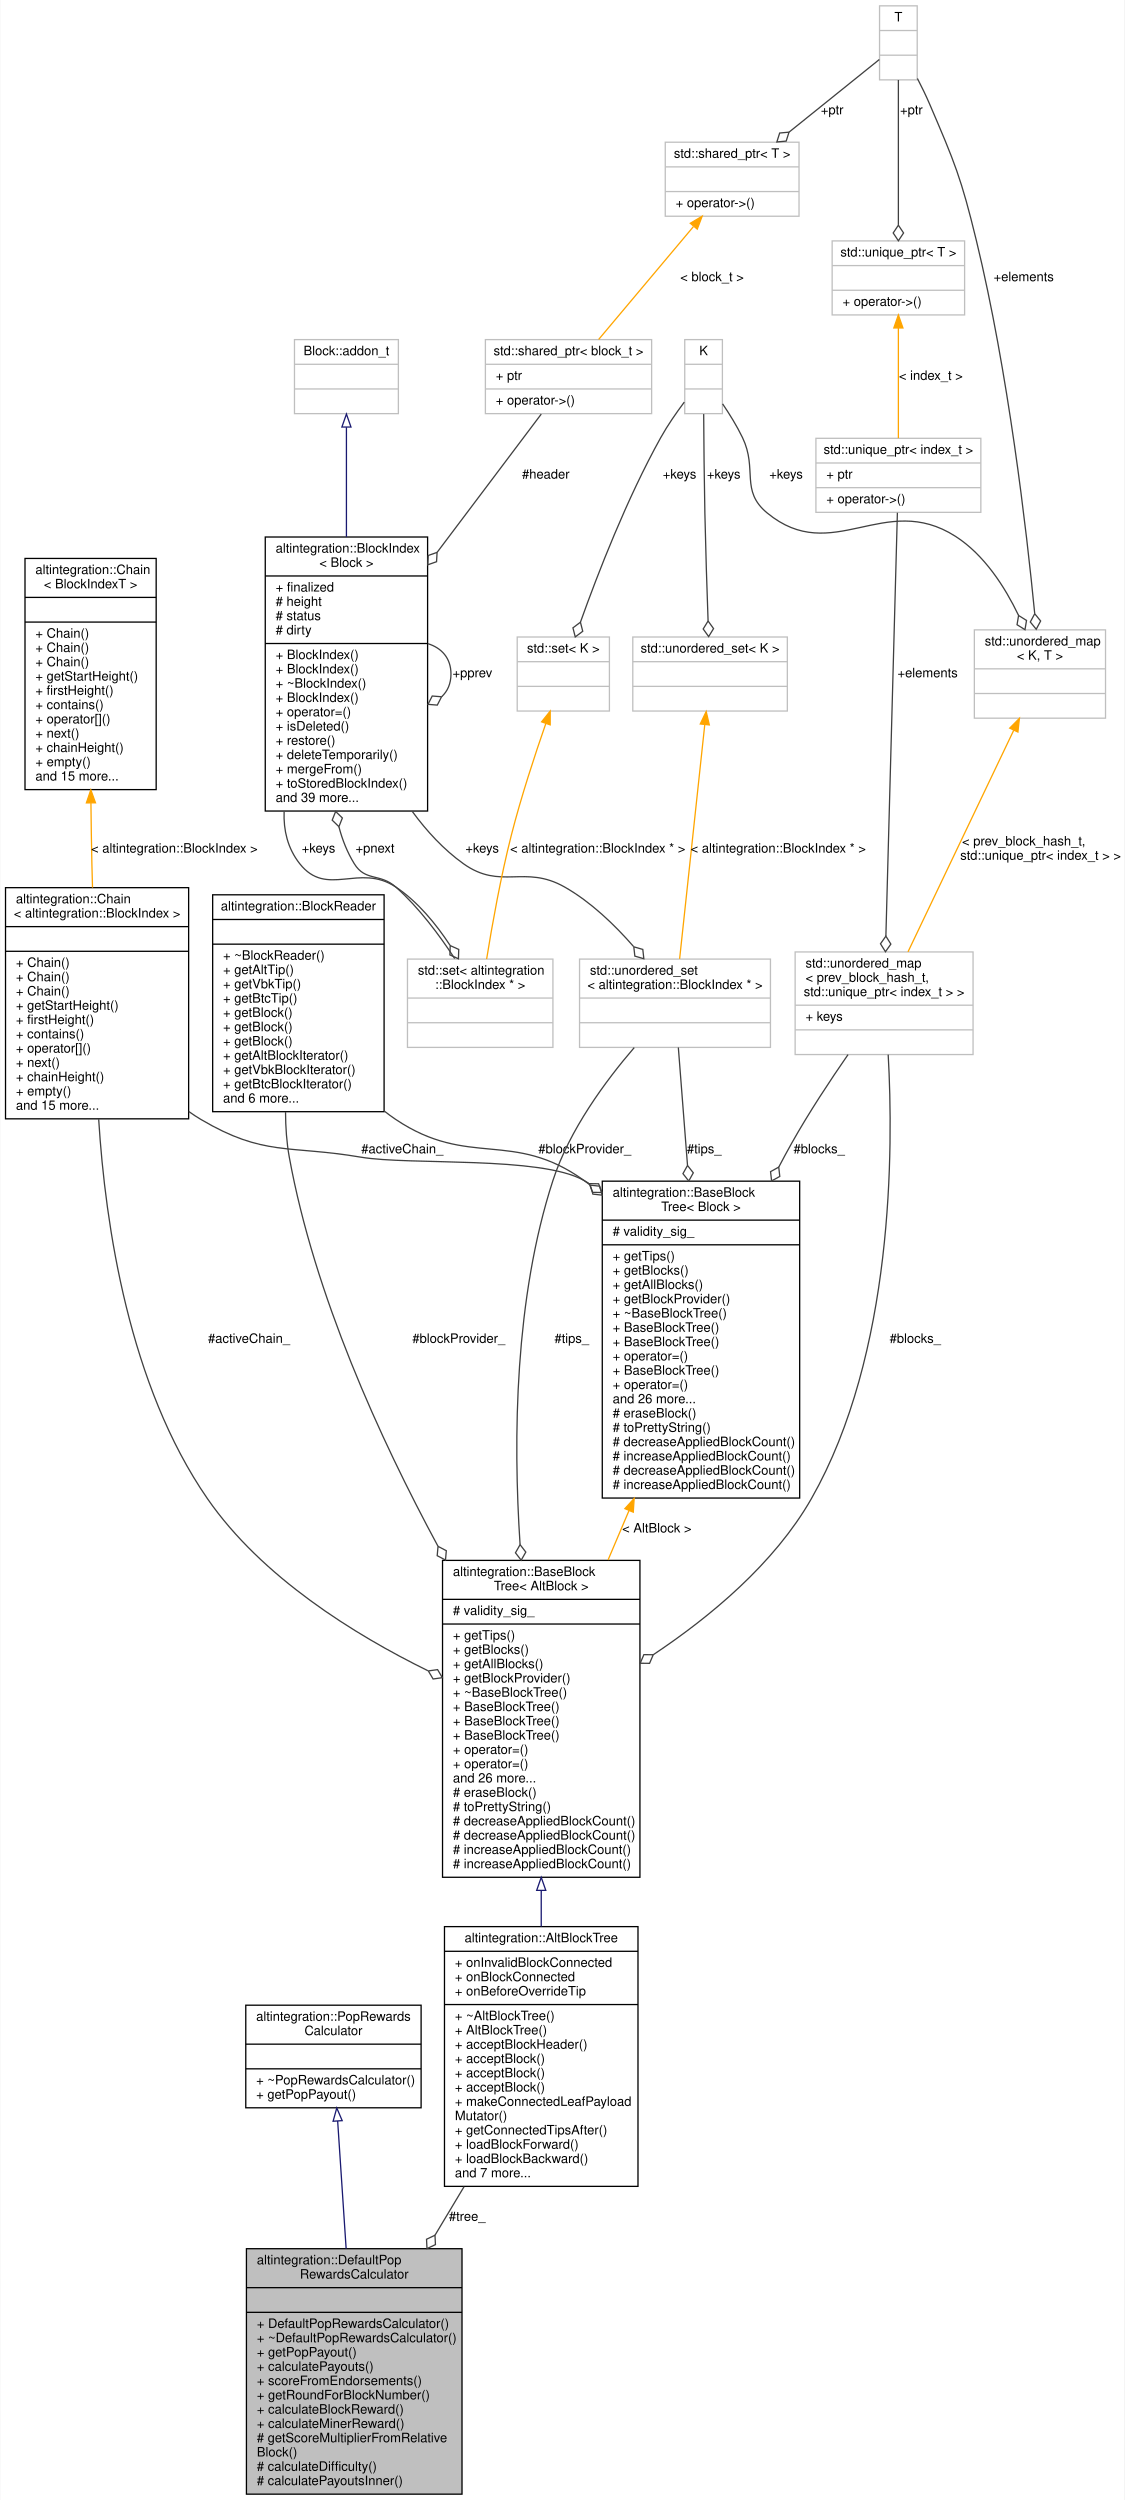
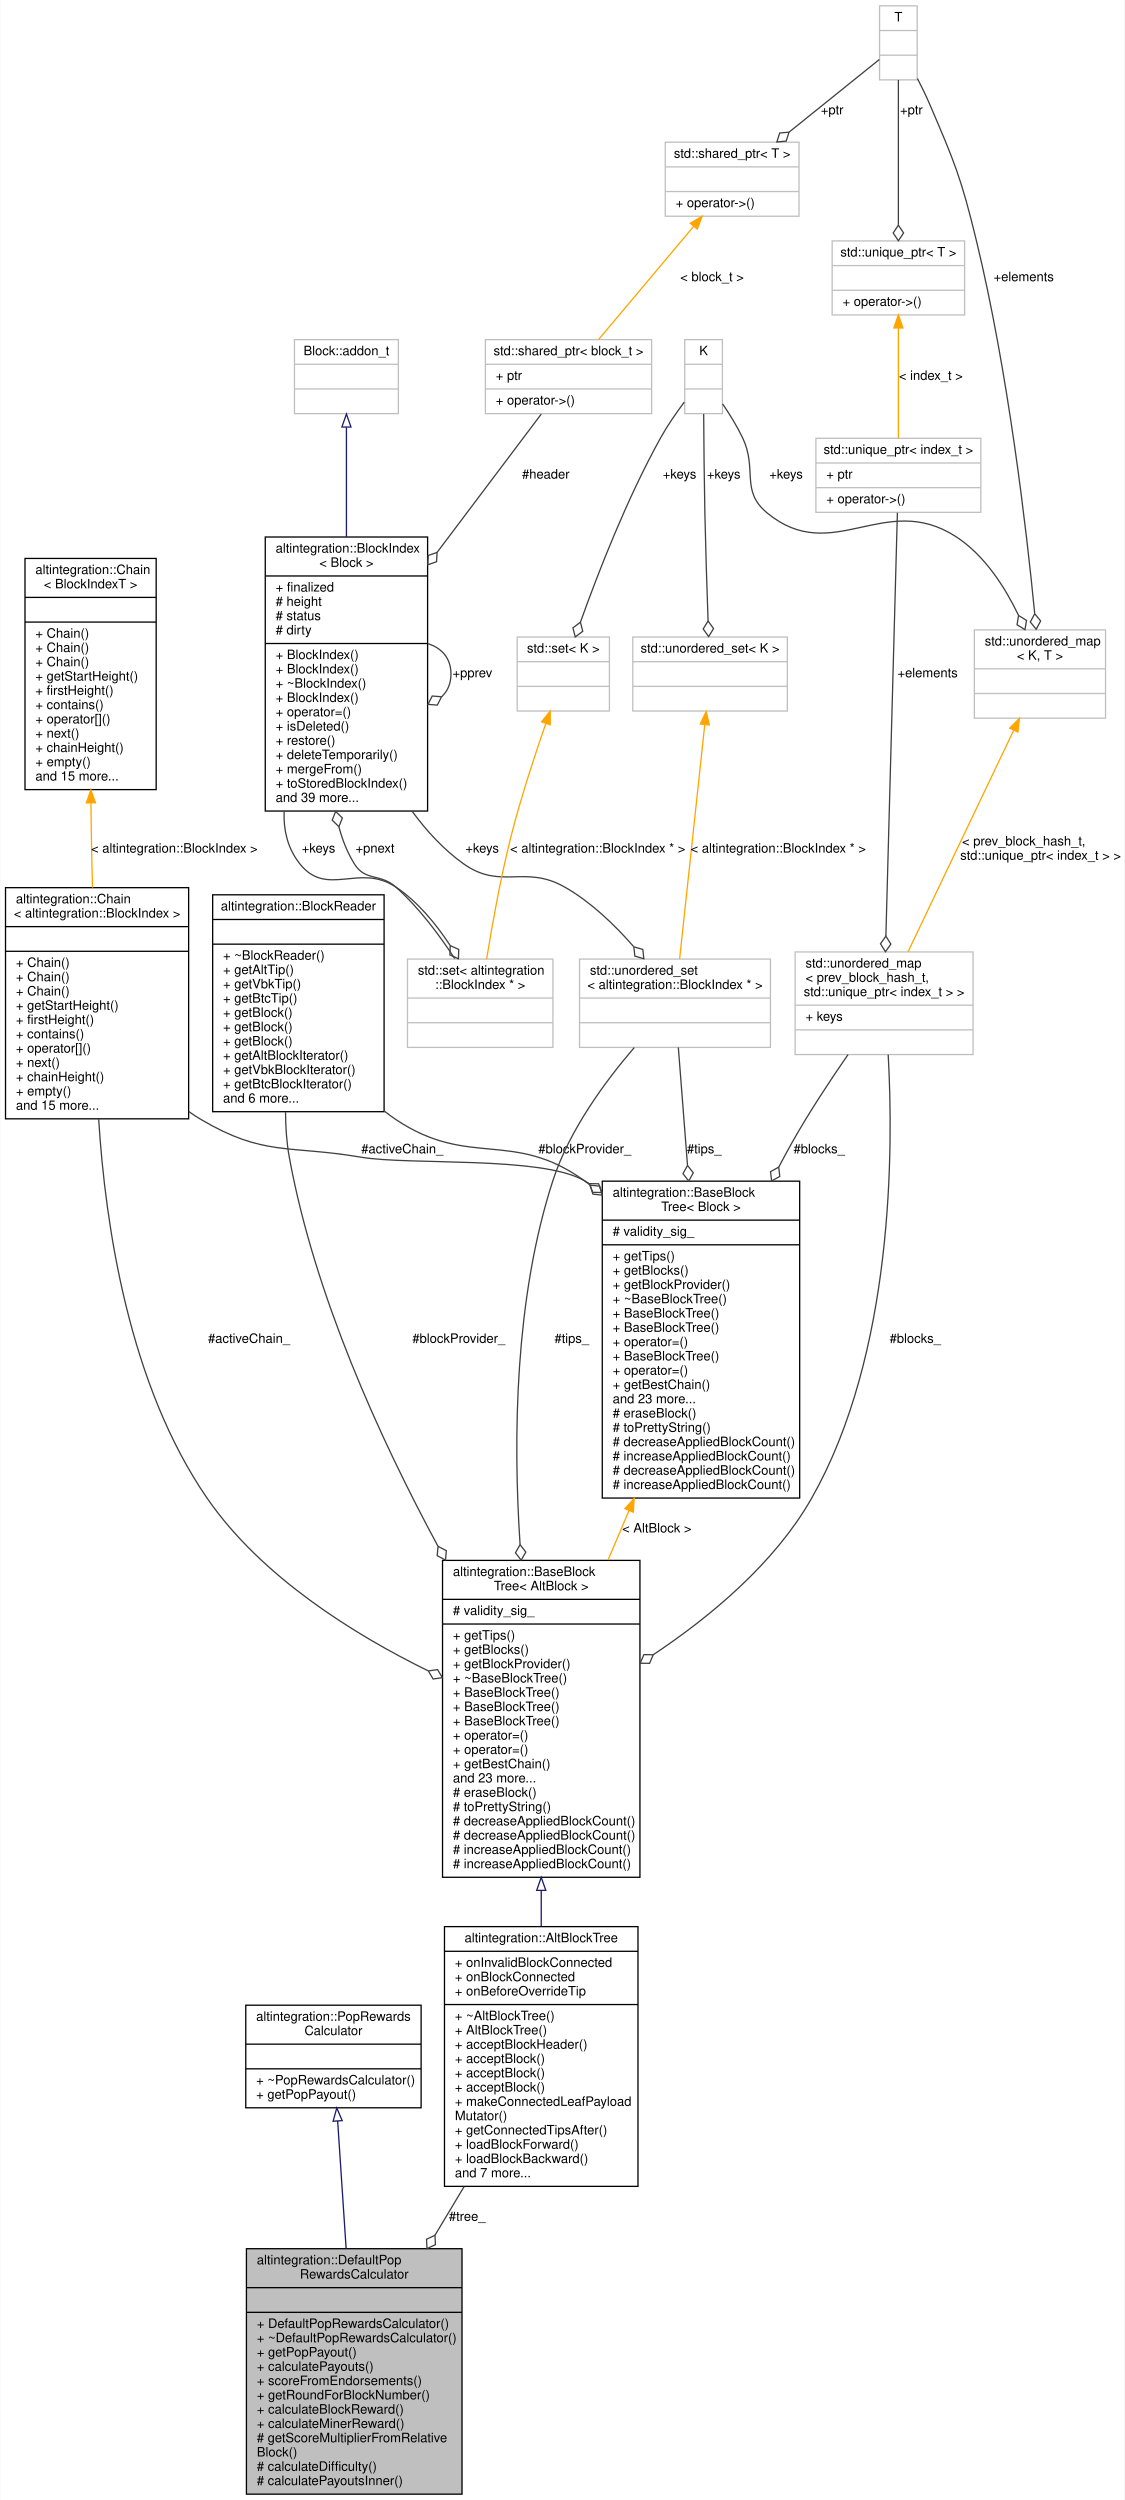
<svg xmlns="http://www.w3.org/2000/svg" xmlns:xlink="http://www.w3.org/1999/xlink" width="866pt" height="1925pt" viewBox="0.00 0.00 865.50 1925.00">
  <g id="graph0" class="graph" transform="scale(1 1) rotate(0) translate(4 1921)">
    <polygon fill="white" stroke="transparent" points="-4,4 -4,-1921 861.5,-1921 861.5,4 -4,4" />
    <g id="node1" class="node">
      <g id="a_node1">
        <a xlink:title=" ">
          <polygon fill="#bfbfbf" stroke="black" points="185.5,-0.5 185.5,-189.5 351.5,-189.5 351.5,-0.5 185.5,-0.5" />
          <text text-anchor="start" x="193.5" y="-177.5" font-family="Helvetica,sans-Serif" font-size="10.00">altintegration::DefaultPop</text>
          <text text-anchor="middle" x="268.5" y="-166.5" font-family="Helvetica,sans-Serif" font-size="10.00">RewardsCalculator</text>
          <polyline fill="none" stroke="black" points="185.5,-159.5 351.5,-159.5 " />
          <text text-anchor="middle" x="268.5" y="-147.5" font-family="Helvetica,sans-Serif" font-size="10.00"> </text>
          <polyline fill="none" stroke="black" points="185.5,-140.5 351.5,-140.5 " />
          <text text-anchor="start" x="193.5" y="-128.5" font-family="Helvetica,sans-Serif" font-size="10.00">+ DefaultPopRewardsCalculator()</text>
          <text text-anchor="start" x="193.5" y="-117.5" font-family="Helvetica,sans-Serif" font-size="10.00">+ ~DefaultPopRewardsCalculator()</text>
          <text text-anchor="start" x="193.5" y="-106.5" font-family="Helvetica,sans-Serif" font-size="10.00">+ getPopPayout()</text>
          <text text-anchor="start" x="193.5" y="-95.5" font-family="Helvetica,sans-Serif" font-size="10.00">+ calculatePayouts()</text>
          <text text-anchor="start" x="193.5" y="-84.5" font-family="Helvetica,sans-Serif" font-size="10.00">+ scoreFromEndorsements()</text>
          <text text-anchor="start" x="193.5" y="-73.5" font-family="Helvetica,sans-Serif" font-size="10.00">+ getRoundForBlockNumber()</text>
          <text text-anchor="start" x="193.5" y="-62.5" font-family="Helvetica,sans-Serif" font-size="10.00">+ calculateBlockReward()</text>
          <text text-anchor="start" x="193.5" y="-51.5" font-family="Helvetica,sans-Serif" font-size="10.00">+ calculateMinerReward()</text>
          <text text-anchor="start" x="193.5" y="-40.5" font-family="Helvetica,sans-Serif" font-size="10.00"># getScoreMultiplierFromRelative</text>
          <text text-anchor="start" x="193.5" y="-29.5" font-family="Helvetica,sans-Serif" font-size="10.00">Block()</text>
          <text text-anchor="start" x="193.5" y="-18.5" font-family="Helvetica,sans-Serif" font-size="10.00"># calculateDifficulty()</text>
          <text text-anchor="start" x="193.5" y="-7.5" font-family="Helvetica,sans-Serif" font-size="10.00"># calculatePayoutsInner()</text>
        </a>
      </g>
    </g>
    <g id="node2" class="node">
      <g id="a_node2">
        <a xlink:href="structaltintegration_1_1PopRewardsCalculator.html" target="_top" xlink:title=" ">
          <polygon fill="white" stroke="black" points="185,-298 185,-377 320,-377 320,-298 185,-298" />
          <text text-anchor="start" x="193" y="-365" font-family="Helvetica,sans-Serif" font-size="10.00">altintegration::PopRewards</text>
          <text text-anchor="middle" x="252.5" y="-354" font-family="Helvetica,sans-Serif" font-size="10.00">Calculator</text>
          <polyline fill="none" stroke="black" points="185,-347 320,-347 " />
          <text text-anchor="middle" x="252.5" y="-335" font-family="Helvetica,sans-Serif" font-size="10.00"> </text>
          <polyline fill="none" stroke="black" points="185,-328 320,-328 " />
          <text text-anchor="start" x="193" y="-316" font-family="Helvetica,sans-Serif" font-size="10.00">+ ~PopRewardsCalculator()</text>
          <text text-anchor="start" x="193" y="-305" font-family="Helvetica,sans-Serif" font-size="10.00">+ getPopPayout()</text>
        </a>
      </g>
    </g>
    <g id="edge1" class="edge">
      <path fill="none" stroke="midnightblue" d="M255.74,-287.86C257.61,-259.64 260.04,-223.15 262.27,-189.58" />
      <polygon fill="none" stroke="midnightblue" points="252.24,-287.65 255.07,-297.86 259.23,-288.11 252.24,-287.65" />
    </g>
    <g id="node3" class="node">
      <g id="a_node3">
        <a xlink:href="structaltintegration_1_1AltBlockTree.html" target="_top" xlink:title="Represents simplified view on Altchain's block tree, maintains VBK tree and BTC tree.">
          <polygon fill="white" stroke="black" points="338,-237.5 338,-437.5 487,-437.5 487,-237.5 338,-237.5" />
          <text text-anchor="middle" x="412.5" y="-425.5" font-family="Helvetica,sans-Serif" font-size="10.00">altintegration::AltBlockTree</text>
          <polyline fill="none" stroke="black" points="338,-418.5 487,-418.5 " />
          <text text-anchor="start" x="346" y="-406.5" font-family="Helvetica,sans-Serif" font-size="10.00">+ onInvalidBlockConnected</text>
          <text text-anchor="start" x="346" y="-395.5" font-family="Helvetica,sans-Serif" font-size="10.00">+ onBlockConnected</text>
          <text text-anchor="start" x="346" y="-384.5" font-family="Helvetica,sans-Serif" font-size="10.00">+ onBeforeOverrideTip</text>
          <polyline fill="none" stroke="black" points="338,-377.5 487,-377.5 " />
          <text text-anchor="start" x="346" y="-365.5" font-family="Helvetica,sans-Serif" font-size="10.00">+ ~AltBlockTree()</text>
          <text text-anchor="start" x="346" y="-354.5" font-family="Helvetica,sans-Serif" font-size="10.00">+ AltBlockTree()</text>
          <text text-anchor="start" x="346" y="-343.5" font-family="Helvetica,sans-Serif" font-size="10.00">+ acceptBlockHeader()</text>
          <text text-anchor="start" x="346" y="-332.5" font-family="Helvetica,sans-Serif" font-size="10.00">+ acceptBlock()</text>
          <text text-anchor="start" x="346" y="-321.5" font-family="Helvetica,sans-Serif" font-size="10.00">+ acceptBlock()</text>
          <text text-anchor="start" x="346" y="-310.5" font-family="Helvetica,sans-Serif" font-size="10.00">+ acceptBlock()</text>
          <text text-anchor="start" x="346" y="-299.5" font-family="Helvetica,sans-Serif" font-size="10.00">+ makeConnectedLeafPayload</text>
          <text text-anchor="start" x="346" y="-288.5" font-family="Helvetica,sans-Serif" font-size="10.00">Mutator()</text>
          <text text-anchor="start" x="346" y="-277.5" font-family="Helvetica,sans-Serif" font-size="10.00">+ getConnectedTipsAfter()</text>
          <text text-anchor="start" x="346" y="-266.5" font-family="Helvetica,sans-Serif" font-size="10.00">+ loadBlockForward()</text>
          <text text-anchor="start" x="346" y="-255.5" font-family="Helvetica,sans-Serif" font-size="10.00">+ loadBlockBackward()</text>
          <text text-anchor="start" x="346" y="-244.5" font-family="Helvetica,sans-Serif" font-size="10.00">and 7 more...</text>
        </a>
      </g>
    </g>
    <g id="edge2" class="edge">
      <path fill="none" stroke="#404040" d="M353.1,-237.29C345.71,-224.96 338.15,-212.32 330.72,-199.92" />
      <polygon fill="none" stroke="#404040" points="330.69,-199.87 324.18,-196.77 324.53,-189.57 331.04,-192.66 330.69,-199.87" />
      <text text-anchor="middle" x="355.5" y="-211" font-family="Helvetica,sans-Serif" font-size="10.00"> #tree_</text>
    </g>
    <g id="node4" class="node">
      <g id="a_node4">
        <a xlink:href="structaltintegration_1_1BaseBlockTree.html" target="_top" xlink:title=" ">
          <polygon fill="white" stroke="black" points="336.5,-475.5 336.5,-719.5 488.5,-719.5 488.5,-475.5 336.5,-475.5" />
          <text text-anchor="start" x="344.5" y="-707.5" font-family="Helvetica,sans-Serif" font-size="10.00">altintegration::BaseBlock</text>
          <text text-anchor="middle" x="412.5" y="-696.5" font-family="Helvetica,sans-Serif" font-size="10.00">Tree&lt; AltBlock &gt;</text>
          <polyline fill="none" stroke="black" points="336.5,-689.5 488.5,-689.5 " />
          <text text-anchor="start" x="344.5" y="-677.5" font-family="Helvetica,sans-Serif" font-size="10.00"># validity_sig_</text>
          <polyline fill="none" stroke="black" points="336.5,-670.5 488.5,-670.5 " />
          <text text-anchor="start" x="344.5" y="-658.5" font-family="Helvetica,sans-Serif" font-size="10.00">+ getTips()</text>
          <text text-anchor="start" x="344.5" y="-647.5" font-family="Helvetica,sans-Serif" font-size="10.00">+ getBlocks()</text>
-           <text text-anchor="start" x="344.5" y="-636.5" font-family="Helvetica,sans-Serif" font-size="10.00">+ getAllBlocks()</text>
-           <text text-anchor="start" x="344.5" y="-625.5" font-family="Helvetica,sans-Serif" font-size="10.00">+ getBlockProvider()</text>
-           <text text-anchor="start" x="344.5" y="-614.5" font-family="Helvetica,sans-Serif" font-size="10.00">+ ~BaseBlockTree()</text>
+           <text text-anchor="start" x="344.5" y="-636.5" font-family="Helvetica,sans-Serif" font-size="10.00">+ getBlockProvider()</text>
+           <text text-anchor="start" x="344.5" y="-625.5" font-family="Helvetica,sans-Serif" font-size="10.00">+ ~BaseBlockTree()</text>
+           <text text-anchor="start" x="344.5" y="-614.5" font-family="Helvetica,sans-Serif" font-size="10.00">+ BaseBlockTree()</text>
          <text text-anchor="start" x="344.5" y="-603.5" font-family="Helvetica,sans-Serif" font-size="10.00">+ BaseBlockTree()</text>
          <text text-anchor="start" x="344.5" y="-592.5" font-family="Helvetica,sans-Serif" font-size="10.00">+ BaseBlockTree()</text>
-           <text text-anchor="start" x="344.5" y="-581.5" font-family="Helvetica,sans-Serif" font-size="10.00">+ BaseBlockTree()</text>
+           <text text-anchor="start" x="344.5" y="-581.5" font-family="Helvetica,sans-Serif" font-size="10.00">+ operator=()</text>
          <text text-anchor="start" x="344.5" y="-570.5" font-family="Helvetica,sans-Serif" font-size="10.00">+ operator=()</text>
-           <text text-anchor="start" x="344.5" y="-559.5" font-family="Helvetica,sans-Serif" font-size="10.00">+ operator=()</text>
-           <text text-anchor="start" x="344.5" y="-548.5" font-family="Helvetica,sans-Serif" font-size="10.00">and 26 more...</text>
+           <text text-anchor="start" x="344.5" y="-559.5" font-family="Helvetica,sans-Serif" font-size="10.00">+ getBestChain()</text>
+           <text text-anchor="start" x="344.5" y="-548.5" font-family="Helvetica,sans-Serif" font-size="10.00">and 23 more...</text>
          <text text-anchor="start" x="344.5" y="-537.5" font-family="Helvetica,sans-Serif" font-size="10.00"># eraseBlock()</text>
          <text text-anchor="start" x="344.5" y="-526.5" font-family="Helvetica,sans-Serif" font-size="10.00"># toPrettyString()</text>
          <text text-anchor="start" x="344.5" y="-515.5" font-family="Helvetica,sans-Serif" font-size="10.00"># decreaseAppliedBlockCount()</text>
          <text text-anchor="start" x="344.5" y="-504.5" font-family="Helvetica,sans-Serif" font-size="10.00"># decreaseAppliedBlockCount()</text>
          <text text-anchor="start" x="344.5" y="-493.5" font-family="Helvetica,sans-Serif" font-size="10.00"># increaseAppliedBlockCount()</text>
          <text text-anchor="start" x="344.5" y="-482.5" font-family="Helvetica,sans-Serif" font-size="10.00"># increaseAppliedBlockCount()</text>
        </a>
      </g>
    </g>
    <g id="edge3" class="edge">
      <path fill="none" stroke="midnightblue" d="M412.5,-465.3C412.5,-455.96 412.5,-446.63 412.5,-437.52" />
      <polygon fill="none" stroke="midnightblue" points="409,-465.43 412.5,-475.43 416,-465.43 409,-465.43" />
    </g>
    <g id="node5" class="node">
      <g id="a_node5">
        <a xlink:href="structaltintegration_1_1BlockReader.html" target="_top" xlink:title="An abstraction over on-disk storage iterator.">
          <polygon fill="white" stroke="black" points="159.5,-1065 159.5,-1232 291.5,-1232 291.5,-1065 159.5,-1065" />
          <text text-anchor="middle" x="225.5" y="-1220" font-family="Helvetica,sans-Serif" font-size="10.00">altintegration::BlockReader</text>
          <polyline fill="none" stroke="black" points="159.5,-1213 291.5,-1213 " />
          <text text-anchor="middle" x="225.5" y="-1201" font-family="Helvetica,sans-Serif" font-size="10.00"> </text>
          <polyline fill="none" stroke="black" points="159.5,-1194 291.5,-1194 " />
          <text text-anchor="start" x="167.5" y="-1182" font-family="Helvetica,sans-Serif" font-size="10.00">+ ~BlockReader()</text>
          <text text-anchor="start" x="167.5" y="-1171" font-family="Helvetica,sans-Serif" font-size="10.00">+ getAltTip()</text>
          <text text-anchor="start" x="167.5" y="-1160" font-family="Helvetica,sans-Serif" font-size="10.00">+ getVbkTip()</text>
          <text text-anchor="start" x="167.5" y="-1149" font-family="Helvetica,sans-Serif" font-size="10.00">+ getBtcTip()</text>
          <text text-anchor="start" x="167.5" y="-1138" font-family="Helvetica,sans-Serif" font-size="10.00">+ getBlock()</text>
          <text text-anchor="start" x="167.5" y="-1127" font-family="Helvetica,sans-Serif" font-size="10.00">+ getBlock()</text>
          <text text-anchor="start" x="167.5" y="-1116" font-family="Helvetica,sans-Serif" font-size="10.00">+ getBlock()</text>
          <text text-anchor="start" x="167.5" y="-1105" font-family="Helvetica,sans-Serif" font-size="10.00">+ getAltBlockIterator()</text>
          <text text-anchor="start" x="167.5" y="-1094" font-family="Helvetica,sans-Serif" font-size="10.00">+ getVbkBlockIterator()</text>
          <text text-anchor="start" x="167.5" y="-1083" font-family="Helvetica,sans-Serif" font-size="10.00">+ getBtcBlockIterator()</text>
          <text text-anchor="start" x="167.5" y="-1072" font-family="Helvetica,sans-Serif" font-size="10.00">and 6 more...</text>
        </a>
      </g>
    </g>
    <g id="edge4" class="edge">
      <path fill="none" stroke="#404040" d="M215.61,-1064.71C215.65,-1053 216.47,-1041.16 218.5,-1030 237.8,-923.94 288.3,-813.21 332.94,-730.48" />
      <polygon fill="none" stroke="#404040" points="333.04,-730.31 332.39,-723.12 338.77,-719.77 339.42,-726.95 333.04,-730.31" />
      <text text-anchor="middle" x="349" y="-887" font-family="Helvetica,sans-Serif" font-size="10.00"> #blockProvider_</text>
    </g>
    <g id="node22" class="node">
      <g id="a_node22">
        <a xlink:href="structaltintegration_1_1BaseBlockTree.html" target="_top" xlink:title="Base block tree that stores all blocks, maintains tree tips, maintains active chain.">
          <polygon fill="white" stroke="black" points="459.5,-767.5 459.5,-1011.5 611.5,-1011.5 611.5,-767.5 459.5,-767.5" />
          <text text-anchor="start" x="467.5" y="-999.5" font-family="Helvetica,sans-Serif" font-size="10.00">altintegration::BaseBlock</text>
          <text text-anchor="middle" x="535.5" y="-988.5" font-family="Helvetica,sans-Serif" font-size="10.00">Tree&lt; Block &gt;</text>
          <polyline fill="none" stroke="black" points="459.5,-981.5 611.5,-981.5 " />
          <text text-anchor="start" x="467.5" y="-969.5" font-family="Helvetica,sans-Serif" font-size="10.00"># validity_sig_</text>
          <polyline fill="none" stroke="black" points="459.5,-962.5 611.5,-962.5 " />
          <text text-anchor="start" x="467.5" y="-950.5" font-family="Helvetica,sans-Serif" font-size="10.00">+ getTips()</text>
          <text text-anchor="start" x="467.5" y="-939.5" font-family="Helvetica,sans-Serif" font-size="10.00">+ getBlocks()</text>
-           <text text-anchor="start" x="467.5" y="-928.5" font-family="Helvetica,sans-Serif" font-size="10.00">+ getAllBlocks()</text>
-           <text text-anchor="start" x="467.5" y="-917.5" font-family="Helvetica,sans-Serif" font-size="10.00">+ getBlockProvider()</text>
-           <text text-anchor="start" x="467.5" y="-906.5" font-family="Helvetica,sans-Serif" font-size="10.00">+ ~BaseBlockTree()</text>
+           <text text-anchor="start" x="467.5" y="-928.5" font-family="Helvetica,sans-Serif" font-size="10.00">+ getBlockProvider()</text>
+           <text text-anchor="start" x="467.5" y="-917.5" font-family="Helvetica,sans-Serif" font-size="10.00">+ ~BaseBlockTree()</text>
+           <text text-anchor="start" x="467.5" y="-906.5" font-family="Helvetica,sans-Serif" font-size="10.00">+ BaseBlockTree()</text>
          <text text-anchor="start" x="467.5" y="-895.5" font-family="Helvetica,sans-Serif" font-size="10.00">+ BaseBlockTree()</text>
-           <text text-anchor="start" x="467.5" y="-884.5" font-family="Helvetica,sans-Serif" font-size="10.00">+ BaseBlockTree()</text>
-           <text text-anchor="start" x="467.5" y="-873.5" font-family="Helvetica,sans-Serif" font-size="10.00">+ operator=()</text>
-           <text text-anchor="start" x="467.5" y="-862.5" font-family="Helvetica,sans-Serif" font-size="10.00">+ BaseBlockTree()</text>
-           <text text-anchor="start" x="467.5" y="-851.5" font-family="Helvetica,sans-Serif" font-size="10.00">+ operator=()</text>
-           <text text-anchor="start" x="467.5" y="-840.5" font-family="Helvetica,sans-Serif" font-size="10.00">and 26 more...</text>
+           <text text-anchor="start" x="467.5" y="-884.5" font-family="Helvetica,sans-Serif" font-size="10.00">+ operator=()</text>
+           <text text-anchor="start" x="467.5" y="-873.5" font-family="Helvetica,sans-Serif" font-size="10.00">+ BaseBlockTree()</text>
+           <text text-anchor="start" x="467.5" y="-862.5" font-family="Helvetica,sans-Serif" font-size="10.00">+ operator=()</text>
+           <text text-anchor="start" x="467.5" y="-851.5" font-family="Helvetica,sans-Serif" font-size="10.00">+ getBestChain()</text>
+           <text text-anchor="start" x="467.5" y="-840.5" font-family="Helvetica,sans-Serif" font-size="10.00">and 23 more...</text>
          <text text-anchor="start" x="467.5" y="-829.5" font-family="Helvetica,sans-Serif" font-size="10.00"># eraseBlock()</text>
          <text text-anchor="start" x="467.5" y="-818.5" font-family="Helvetica,sans-Serif" font-size="10.00"># toPrettyString()</text>
          <text text-anchor="start" x="467.5" y="-807.5" font-family="Helvetica,sans-Serif" font-size="10.00"># decreaseAppliedBlockCount()</text>
          <text text-anchor="start" x="467.5" y="-796.5" font-family="Helvetica,sans-Serif" font-size="10.00"># increaseAppliedBlockCount()</text>
          <text text-anchor="start" x="467.5" y="-785.5" font-family="Helvetica,sans-Serif" font-size="10.00"># decreaseAppliedBlockCount()</text>
          <text text-anchor="start" x="467.5" y="-774.5" font-family="Helvetica,sans-Serif" font-size="10.00"># increaseAppliedBlockCount()</text>
        </a>
      </g>
    </g>
    <g id="edge28" class="edge">
      <path fill="none" stroke="#404040" d="M291.63,-1065.49C294.53,-1063.19 297.49,-1061.02 300.5,-1059 356.77,-1021.27 390.5,-1051.55 445.5,-1012 447,-1010.92 448.48,-1009.81 449.95,-1008.67" />
      <polygon fill="none" stroke="#404040" points="450.23,-1008.44 452.26,-1001.53 459.43,-1000.74 457.4,-1007.66 450.23,-1008.44" />
      <text text-anchor="middle" x="446" y="-1033" font-family="Helvetica,sans-Serif" font-size="10.00"> #blockProvider_</text>
    </g>
    <g id="node6" class="node">
      <g id="a_node6">
        <a xlink:href="structaltintegration_1_1Chain.html" target="_top" xlink:title=" ">
          <polygon fill="white" stroke="black" points="0,-1059.5 0,-1237.5 141,-1237.5 141,-1059.5 0,-1059.5" />
          <text text-anchor="start" x="8" y="-1225.5" font-family="Helvetica,sans-Serif" font-size="10.00">altintegration::Chain</text>
          <text text-anchor="middle" x="70.5" y="-1214.5" font-family="Helvetica,sans-Serif" font-size="10.00">&lt; altintegration::BlockIndex &gt;</text>
          <polyline fill="none" stroke="black" points="0,-1207.5 141,-1207.5 " />
          <text text-anchor="middle" x="70.5" y="-1195.5" font-family="Helvetica,sans-Serif" font-size="10.00"> </text>
          <polyline fill="none" stroke="black" points="0,-1188.5 141,-1188.5 " />
          <text text-anchor="start" x="8" y="-1176.5" font-family="Helvetica,sans-Serif" font-size="10.00">+ Chain()</text>
          <text text-anchor="start" x="8" y="-1165.5" font-family="Helvetica,sans-Serif" font-size="10.00">+ Chain()</text>
          <text text-anchor="start" x="8" y="-1154.5" font-family="Helvetica,sans-Serif" font-size="10.00">+ Chain()</text>
          <text text-anchor="start" x="8" y="-1143.5" font-family="Helvetica,sans-Serif" font-size="10.00">+ getStartHeight()</text>
          <text text-anchor="start" x="8" y="-1132.5" font-family="Helvetica,sans-Serif" font-size="10.00">+ firstHeight()</text>
          <text text-anchor="start" x="8" y="-1121.5" font-family="Helvetica,sans-Serif" font-size="10.00">+ contains()</text>
          <text text-anchor="start" x="8" y="-1110.5" font-family="Helvetica,sans-Serif" font-size="10.00">+ operator[]()</text>
          <text text-anchor="start" x="8" y="-1099.5" font-family="Helvetica,sans-Serif" font-size="10.00">+ next()</text>
          <text text-anchor="start" x="8" y="-1088.5" font-family="Helvetica,sans-Serif" font-size="10.00">+ chainHeight()</text>
          <text text-anchor="start" x="8" y="-1077.5" font-family="Helvetica,sans-Serif" font-size="10.00">+ empty()</text>
          <text text-anchor="start" x="8" y="-1066.5" font-family="Helvetica,sans-Serif" font-size="10.00">and 15 more...</text>
        </a>
      </g>
    </g>
    <g id="edge5" class="edge">
      <path fill="none" stroke="#404040" d="M71.73,-1059.22C76.89,-976.92 95.24,-854.12 155.5,-767 197.26,-706.63 268.36,-662.48 325.2,-634.56" />
      <polygon fill="none" stroke="#404040" points="325.55,-634.39 329.23,-628.18 336.37,-629.19 332.69,-635.39 325.55,-634.39" />
      <text text-anchor="middle" x="187.5" y="-887" font-family="Helvetica,sans-Serif" font-size="10.00"> #activeChain_</text>
    </g>
    <g id="edge29" class="edge">
      <path fill="none" stroke="#404040" d="M141.05,-1065.17C144.14,-1062.96 147.29,-1060.9 150.5,-1059 198.86,-1030.43 218.12,-1039.39 273.5,-1030 311.39,-1023.58 412.13,-1031.05 445.5,-1012 446.7,-1011.32 447.88,-1010.61 449.06,-1009.88" />
      <polygon fill="none" stroke="#404040" points="449.46,-1009.61 452.11,-1002.9 459.32,-1002.77 456.67,-1009.48 449.46,-1009.61" />
      <text text-anchor="middle" x="305.5" y="-1033" font-family="Helvetica,sans-Serif" font-size="10.00"> #activeChain_</text>
    </g>
    <g id="node7" class="node">
      <g id="a_node7">
        <a xlink:href="structaltintegration_1_1Chain.html" target="_top" xlink:title="Fully in-memory chain representation.">
          <polygon fill="white" stroke="black" points="15,-1313 15,-1491 116,-1491 116,-1313 15,-1313" />
          <text text-anchor="start" x="23" y="-1479" font-family="Helvetica,sans-Serif" font-size="10.00">altintegration::Chain</text>
          <text text-anchor="middle" x="65.5" y="-1468" font-family="Helvetica,sans-Serif" font-size="10.00">&lt; BlockIndexT &gt;</text>
          <polyline fill="none" stroke="black" points="15,-1461 116,-1461 " />
          <text text-anchor="middle" x="65.5" y="-1449" font-family="Helvetica,sans-Serif" font-size="10.00"> </text>
          <polyline fill="none" stroke="black" points="15,-1442 116,-1442 " />
          <text text-anchor="start" x="23" y="-1430" font-family="Helvetica,sans-Serif" font-size="10.00">+ Chain()</text>
          <text text-anchor="start" x="23" y="-1419" font-family="Helvetica,sans-Serif" font-size="10.00">+ Chain()</text>
          <text text-anchor="start" x="23" y="-1408" font-family="Helvetica,sans-Serif" font-size="10.00">+ Chain()</text>
          <text text-anchor="start" x="23" y="-1397" font-family="Helvetica,sans-Serif" font-size="10.00">+ getStartHeight()</text>
          <text text-anchor="start" x="23" y="-1386" font-family="Helvetica,sans-Serif" font-size="10.00">+ firstHeight()</text>
          <text text-anchor="start" x="23" y="-1375" font-family="Helvetica,sans-Serif" font-size="10.00">+ contains()</text>
          <text text-anchor="start" x="23" y="-1364" font-family="Helvetica,sans-Serif" font-size="10.00">+ operator[]()</text>
          <text text-anchor="start" x="23" y="-1353" font-family="Helvetica,sans-Serif" font-size="10.00">+ next()</text>
          <text text-anchor="start" x="23" y="-1342" font-family="Helvetica,sans-Serif" font-size="10.00">+ chainHeight()</text>
          <text text-anchor="start" x="23" y="-1331" font-family="Helvetica,sans-Serif" font-size="10.00">+ empty()</text>
          <text text-anchor="start" x="23" y="-1320" font-family="Helvetica,sans-Serif" font-size="10.00">and 15 more...</text>
        </a>
      </g>
    </g>
    <g id="edge6" class="edge">
      <path fill="none" stroke="orange" d="M65.77,-1302.63C65.93,-1287.03 66.17,-1271.07 66.5,-1256 66.63,-1249.99 66.8,-1243.79 66.98,-1237.54" />
      <polygon fill="orange" stroke="orange" points="62.27,-1302.78 65.68,-1312.81 69.27,-1302.85 62.27,-1302.78" />
      <text text-anchor="middle" x="130" y="-1264.5" font-family="Helvetica,sans-Serif" font-size="10.00"> &lt; altintegration::BlockIndex &gt;</text>
    </g>
    <g id="node8" class="node">
      <g id="a_node8">
        <a xlink:title=" ">
          <polygon fill="white" stroke="#bfbfbf" points="608,-1109 608,-1188 745,-1188 745,-1109 608,-1109" />
          <text text-anchor="start" x="616" y="-1176" font-family="Helvetica,sans-Serif" font-size="10.00">std::unordered_map</text>
          <text text-anchor="start" x="616" y="-1165" font-family="Helvetica,sans-Serif" font-size="10.00">&lt; prev_block_hash_t,</text>
          <text text-anchor="middle" x="676.5" y="-1154" font-family="Helvetica,sans-Serif" font-size="10.00"> std::unique_ptr&lt; index_t &gt; &gt;</text>
          <polyline fill="none" stroke="#bfbfbf" points="608,-1147 745,-1147 " />
          <text text-anchor="start" x="616" y="-1135" font-family="Helvetica,sans-Serif" font-size="10.00">+ keys</text>
          <polyline fill="none" stroke="#bfbfbf" points="608,-1128 745,-1128 " />
          <text text-anchor="middle" x="676.5" y="-1116" font-family="Helvetica,sans-Serif" font-size="10.00"> </text>
        </a>
      </g>
    </g>
    <g id="edge7" class="edge">
      <path fill="none" stroke="#404040" d="M679.65,-1108.93C683.74,-1036.72 683.98,-878.38 620.5,-767 592,-716.99 542.39,-675.93 498.77,-646.87" />
      <polygon fill="none" stroke="#404040" points="498.75,-646.85 491.54,-646.93 488.7,-640.3 495.91,-640.23 498.75,-646.85" />
      <text text-anchor="middle" x="700.5" y="-887" font-family="Helvetica,sans-Serif" font-size="10.00"> #blocks_</text>
    </g>
    <g id="edge30" class="edge">
      <path fill="none" stroke="#404040" d="M648.73,-1108.95C634.97,-1089.1 618.56,-1064.25 605.5,-1041 602.11,-1034.96 598.74,-1028.74 595.42,-1022.4" />
      <polygon fill="none" stroke="#404040" points="595.38,-1022.33 589.07,-1018.83 589.87,-1011.67 596.18,-1015.16 595.38,-1022.33" />
      <text text-anchor="middle" x="626.5" y="-1033" font-family="Helvetica,sans-Serif" font-size="10.00"> #blocks_</text>
    </g>
    <g id="node9" class="node">
      <g id="a_node9">
        <a xlink:title=" ">
          <polygon fill="white" stroke="#bfbfbf" points="624,-1526.5 624,-1583.5 751,-1583.5 751,-1526.5 624,-1526.5" />
          <text text-anchor="middle" x="687.5" y="-1571.5" font-family="Helvetica,sans-Serif" font-size="10.00">std::unique_ptr&lt; index_t &gt;</text>
          <polyline fill="none" stroke="#bfbfbf" points="624,-1564.5 751,-1564.5 " />
          <text text-anchor="start" x="632" y="-1552.5" font-family="Helvetica,sans-Serif" font-size="10.00">+ ptr</text>
          <polyline fill="none" stroke="#bfbfbf" points="624,-1545.5 751,-1545.5 " />
          <text text-anchor="start" x="632" y="-1533.5" font-family="Helvetica,sans-Serif" font-size="10.00">+ operator-&gt;()</text>
        </a>
      </g>
    </g>
    <g id="edge8" class="edge">
      <path fill="none" stroke="#404040" d="M686.74,-1526.2C684.91,-1458.91 680.23,-1286.51 677.88,-1200.25" />
      <polygon fill="none" stroke="#404040" points="677.88,-1200.16 673.72,-1194.28 677.55,-1188.17 681.71,-1194.06 677.88,-1200.16" />
      <text text-anchor="middle" x="710" y="-1399.5" font-family="Helvetica,sans-Serif" font-size="10.00"> +elements</text>
    </g>
    <g id="node10" class="node">
      <g id="a_node10">
        <a xlink:title=" ">
          <polygon fill="white" stroke="#bfbfbf" points="636.5,-1678.5 636.5,-1735.5 738.5,-1735.5 738.5,-1678.5 636.5,-1678.5" />
          <text text-anchor="middle" x="687.5" y="-1723.5" font-family="Helvetica,sans-Serif" font-size="10.00">std::unique_ptr&lt; T &gt;</text>
          <polyline fill="none" stroke="#bfbfbf" points="636.5,-1716.5 738.5,-1716.5 " />
          <text text-anchor="middle" x="687.5" y="-1704.5" font-family="Helvetica,sans-Serif" font-size="10.00"> </text>
          <polyline fill="none" stroke="#bfbfbf" points="636.5,-1697.5 738.5,-1697.5 " />
          <text text-anchor="start" x="644.5" y="-1685.5" font-family="Helvetica,sans-Serif" font-size="10.00">+ operator-&gt;()</text>
        </a>
      </g>
    </g>
    <g id="edge9" class="edge">
      <path fill="none" stroke="orange" d="M687.5,-1668.47C687.5,-1642.11 687.5,-1607.43 687.5,-1583.59" />
      <polygon fill="orange" stroke="orange" points="684,-1668.49 687.5,-1678.49 691,-1668.49 684,-1668.49" />
      <text text-anchor="middle" x="712.5" y="-1628.5" font-family="Helvetica,sans-Serif" font-size="10.00"> &lt; index_t &gt;</text>
    </g>
    <g id="node11" class="node">
      <g id="a_node11">
        <a xlink:title=" ">
          <polygon fill="white" stroke="#bfbfbf" points="673,-1859.5 673,-1916.5 702,-1916.5 702,-1859.5 673,-1859.5" />
          <text text-anchor="middle" x="687.5" y="-1904.5" font-family="Helvetica,sans-Serif" font-size="10.00">T</text>
          <polyline fill="none" stroke="#bfbfbf" points="673,-1897.5 702,-1897.5 " />
          <text text-anchor="middle" x="687.5" y="-1885.5" font-family="Helvetica,sans-Serif" font-size="10.00"> </text>
          <polyline fill="none" stroke="#bfbfbf" points="673,-1878.5 702,-1878.5 " />
          <text text-anchor="middle" x="687.5" y="-1866.5" font-family="Helvetica,sans-Serif" font-size="10.00"> </text>
        </a>
      </g>
    </g>
    <g id="edge10" class="edge">
      <path fill="none" stroke="#404040" d="M687.5,-1859.42C687.5,-1829.6 687.5,-1781.77 687.5,-1747.86" />
      <polygon fill="none" stroke="#404040" points="687.5,-1747.61 683.5,-1741.61 687.5,-1735.61 691.5,-1741.61 687.5,-1747.61" />
      <text text-anchor="middle" x="697.5" y="-1833" font-family="Helvetica,sans-Serif" font-size="10.00"> +ptr</text>
    </g>
    <g id="node12" class="node">
      <g id="a_node12">
        <a xlink:title=" ">
          <polygon fill="white" stroke="#bfbfbf" points="746,-1368 746,-1436 847,-1436 847,-1368 746,-1368" />
          <text text-anchor="start" x="754" y="-1424" font-family="Helvetica,sans-Serif" font-size="10.00">std::unordered_map</text>
          <text text-anchor="middle" x="796.5" y="-1413" font-family="Helvetica,sans-Serif" font-size="10.00">&lt; K, T &gt;</text>
          <polyline fill="none" stroke="#bfbfbf" points="746,-1406 847,-1406 " />
          <text text-anchor="middle" x="796.5" y="-1394" font-family="Helvetica,sans-Serif" font-size="10.00"> </text>
          <polyline fill="none" stroke="#bfbfbf" points="746,-1387 847,-1387 " />
          <text text-anchor="middle" x="796.5" y="-1375" font-family="Helvetica,sans-Serif" font-size="10.00"> </text>
        </a>
      </g>
    </g>
    <g id="edge13" class="edge">
      <path fill="none" stroke="#404040" d="M702.15,-1860.57C705.42,-1854.25 708.73,-1847.46 711.5,-1841 730.97,-1795.67 735.86,-1783.94 747.5,-1736 772.06,-1634.85 786.16,-1513.24 792.47,-1448.62" />
      <polygon fill="none" stroke="#404040" points="792.49,-1448.42 789.08,-1442.07 793.63,-1436.47 797.04,-1442.83 792.49,-1448.42" />
      <text text-anchor="middle" x="784" y="-1704.5" font-family="Helvetica,sans-Serif" font-size="10.00"> +elements</text>
    </g>
    <g id="node18" class="node">
      <g id="a_node18">
        <a xlink:title=" ">
          <polygon fill="white" stroke="#bfbfbf" points="508,-1754.5 508,-1811.5 611,-1811.5 611,-1754.5 508,-1754.5" />
          <text text-anchor="middle" x="559.5" y="-1799.5" font-family="Helvetica,sans-Serif" font-size="10.00">std::shared_ptr&lt; T &gt;</text>
          <polyline fill="none" stroke="#bfbfbf" points="508,-1792.5 611,-1792.5 " />
          <text text-anchor="middle" x="559.5" y="-1780.5" font-family="Helvetica,sans-Serif" font-size="10.00"> </text>
          <polyline fill="none" stroke="#bfbfbf" points="508,-1773.5 611,-1773.5 " />
          <text text-anchor="start" x="516" y="-1761.5" font-family="Helvetica,sans-Serif" font-size="10.00">+ operator-&gt;()</text>
        </a>
      </g>
    </g>
    <g id="edge19" class="edge">
      <path fill="none" stroke="#404040" d="M672.82,-1875.18C655.95,-1861.61 627.48,-1838.7 603.3,-1819.24" />
      <polygon fill="none" stroke="#404040" points="603.28,-1819.23 596.1,-1818.58 593.93,-1811.71 601.11,-1812.35 603.28,-1819.23" />
      <text text-anchor="middle" x="636.5" y="-1833" font-family="Helvetica,sans-Serif" font-size="10.00"> +ptr</text>
    </g>
    <g id="edge11" class="edge">
      <path fill="none" stroke="orange" d="M776.33,-1358.73C753.58,-1311.06 716.9,-1234.17 694.9,-1188.07" />
      <polygon fill="orange" stroke="orange" points="773.22,-1360.34 780.69,-1367.86 779.54,-1357.33 773.22,-1360.34" />
      <text text-anchor="start" x="736.5" y="-1270" font-family="Helvetica,sans-Serif" font-size="10.00"> &lt; prev_block_hash_t,</text>
      <text text-anchor="middle" x="797" y="-1259" font-family="Helvetica,sans-Serif" font-size="10.00"> std::unique_ptr&lt; index_t &gt; &gt;</text>
    </g>
    <g id="node13" class="node">
      <g id="a_node13">
        <a xlink:title=" ">
          <polygon fill="white" stroke="#bfbfbf" points="523,-1602.5 523,-1659.5 552,-1659.5 552,-1602.5 523,-1602.5" />
          <text text-anchor="middle" x="537.5" y="-1647.5" font-family="Helvetica,sans-Serif" font-size="10.00">K</text>
          <polyline fill="none" stroke="#bfbfbf" points="523,-1640.5 552,-1640.5 " />
          <text text-anchor="middle" x="537.5" y="-1628.5" font-family="Helvetica,sans-Serif" font-size="10.00"> </text>
          <polyline fill="none" stroke="#bfbfbf" points="523,-1621.5 552,-1621.5 " />
          <text text-anchor="middle" x="537.5" y="-1609.5" font-family="Helvetica,sans-Serif" font-size="10.00"> </text>
        </a>
      </g>
    </g>
    <g id="edge12" class="edge">
      <path fill="none" stroke="#404040" d="M552.13,-1610.06C557.46,-1602.21 563.21,-1592.94 567.5,-1584 579.23,-1559.54 565.56,-1543.24 586.5,-1526 636.63,-1484.72 676.83,-1543.04 731.5,-1508 753.63,-1493.81 769.48,-1469.13 779.98,-1447.25" />
      <polygon fill="none" stroke="#404040" points="780.06,-1447.08 778.87,-1439.97 784.99,-1436.14 786.17,-1443.25 780.06,-1447.08" />
      <text text-anchor="middle" x="601" y="-1552.5" font-family="Helvetica,sans-Serif" font-size="10.00"> +keys</text>
    </g>
    <g id="node20" class="node">
      <g id="a_node20">
        <a xlink:title=" ">
          <polygon fill="white" stroke="#bfbfbf" points="394,-1373.5 394,-1430.5 465,-1430.5 465,-1373.5 394,-1373.5" />
          <text text-anchor="middle" x="429.5" y="-1418.5" font-family="Helvetica,sans-Serif" font-size="10.00">std::set&lt; K &gt;</text>
          <polyline fill="none" stroke="#bfbfbf" points="394,-1411.5 465,-1411.5 " />
          <text text-anchor="middle" x="429.5" y="-1399.5" font-family="Helvetica,sans-Serif" font-size="10.00"> </text>
          <polyline fill="none" stroke="#bfbfbf" points="394,-1392.5 465,-1392.5 " />
          <text text-anchor="middle" x="429.5" y="-1380.5" font-family="Helvetica,sans-Serif" font-size="10.00"> </text>
        </a>
      </g>
    </g>
    <g id="edge24" class="edge">
      <path fill="none" stroke="#404040" d="M522.67,-1611.4C516.59,-1603.27 509.75,-1593.45 504.5,-1584 478.47,-1537.19 456.09,-1479.49 442.71,-1442" />
      <polygon fill="none" stroke="#404040" points="442.68,-1441.9 436.91,-1437.57 438.69,-1430.58 444.46,-1434.91 442.68,-1441.9" />
      <text text-anchor="middle" x="519" y="-1552.5" font-family="Helvetica,sans-Serif" font-size="10.00"> +keys</text>
    </g>
    <g id="node21" class="node">
      <g id="a_node21">
        <a xlink:title=" ">
          <polygon fill="white" stroke="#bfbfbf" points="483,-1373.5 483,-1430.5 602,-1430.5 602,-1373.5 483,-1373.5" />
          <text text-anchor="middle" x="542.5" y="-1418.5" font-family="Helvetica,sans-Serif" font-size="10.00">std::unordered_set&lt; K &gt;</text>
          <polyline fill="none" stroke="#bfbfbf" points="483,-1411.5 602,-1411.5 " />
          <text text-anchor="middle" x="542.5" y="-1399.5" font-family="Helvetica,sans-Serif" font-size="10.00"> </text>
          <polyline fill="none" stroke="#bfbfbf" points="483,-1392.5 602,-1392.5 " />
          <text text-anchor="middle" x="542.5" y="-1380.5" font-family="Helvetica,sans-Serif" font-size="10.00"> </text>
        </a>
      </g>
    </g>
    <g id="edge26" class="edge">
      <path fill="none" stroke="#404040" d="M537.59,-1602.19C537.71,-1581.24 537.96,-1551.81 538.5,-1526 539.08,-1498.3 540.1,-1467.1 540.97,-1443.05" />
      <polygon fill="none" stroke="#404040" points="540.97,-1442.83 537.2,-1436.69 541.41,-1430.84 545.19,-1436.98 540.97,-1442.83" />
      <text text-anchor="middle" x="553" y="-1552.5" font-family="Helvetica,sans-Serif" font-size="10.00"> +keys</text>
    </g>
    <g id="node14" class="node">
      <g id="a_node14">
        <a xlink:title=" ">
          <polygon fill="white" stroke="#bfbfbf" points="442,-1114.5 442,-1182.5 589,-1182.5 589,-1114.5 442,-1114.5" />
          <text text-anchor="start" x="450" y="-1170.5" font-family="Helvetica,sans-Serif" font-size="10.00">std::unordered_set</text>
          <text text-anchor="middle" x="515.5" y="-1159.5" font-family="Helvetica,sans-Serif" font-size="10.00">&lt; altintegration::BlockIndex * &gt;</text>
          <polyline fill="none" stroke="#bfbfbf" points="442,-1152.5 589,-1152.5 " />
          <text text-anchor="middle" x="515.5" y="-1140.5" font-family="Helvetica,sans-Serif" font-size="10.00"> </text>
          <polyline fill="none" stroke="#bfbfbf" points="442,-1133.5 589,-1133.5 " />
          <text text-anchor="middle" x="515.5" y="-1121.5" font-family="Helvetica,sans-Serif" font-size="10.00"> </text>
        </a>
      </g>
    </g>
    <g id="edge14" class="edge">
      <path fill="none" stroke="#404040" d="M484.12,-1114.36C462,-1088.65 434.15,-1050.94 421.5,-1012 392.16,-921.69 390.73,-814.34 396.21,-731.65" />
      <polygon fill="none" stroke="#404040" points="396.21,-731.61 392.65,-725.34 397.06,-719.64 400.62,-725.9 396.21,-731.61" />
      <text text-anchor="middle" x="436" y="-887" font-family="Helvetica,sans-Serif" font-size="10.00"> #tips_</text>
    </g>
    <g id="edge31" class="edge">
      <path fill="none" stroke="#404040" d="M518.07,-1114.43C519.91,-1090.84 522.51,-1057.43 525.14,-1023.59" />
      <polygon fill="none" stroke="#404040" points="525.14,-1023.58 521.62,-1017.29 526.07,-1011.61 529.6,-1017.91 525.14,-1023.58" />
      <text text-anchor="middle" x="538" y="-1033" font-family="Helvetica,sans-Serif" font-size="10.00"> #tips_</text>
    </g>
    <g id="node15" class="node">
      <g id="a_node15">
        <a xlink:href="structaltintegration_1_1BlockIndex.html" target="_top" xlink:title="A node in a block tree.">
          <polygon fill="white" stroke="black" points="200,-1296.5 200,-1507.5 325,-1507.5 325,-1296.5 200,-1296.5" />
          <text text-anchor="start" x="208" y="-1495.5" font-family="Helvetica,sans-Serif" font-size="10.00">altintegration::BlockIndex</text>
          <text text-anchor="middle" x="262.5" y="-1484.5" font-family="Helvetica,sans-Serif" font-size="10.00">&lt; Block &gt;</text>
          <polyline fill="none" stroke="black" points="200,-1477.5 325,-1477.5 " />
          <text text-anchor="start" x="208" y="-1465.5" font-family="Helvetica,sans-Serif" font-size="10.00">+ finalized</text>
          <text text-anchor="start" x="208" y="-1454.5" font-family="Helvetica,sans-Serif" font-size="10.00"># height</text>
          <text text-anchor="start" x="208" y="-1443.5" font-family="Helvetica,sans-Serif" font-size="10.00"># status</text>
          <text text-anchor="start" x="208" y="-1432.5" font-family="Helvetica,sans-Serif" font-size="10.00"># dirty</text>
          <polyline fill="none" stroke="black" points="200,-1425.5 325,-1425.5 " />
          <text text-anchor="start" x="208" y="-1413.5" font-family="Helvetica,sans-Serif" font-size="10.00">+ BlockIndex()</text>
          <text text-anchor="start" x="208" y="-1402.5" font-family="Helvetica,sans-Serif" font-size="10.00">+ BlockIndex()</text>
          <text text-anchor="start" x="208" y="-1391.5" font-family="Helvetica,sans-Serif" font-size="10.00">+ ~BlockIndex()</text>
          <text text-anchor="start" x="208" y="-1380.5" font-family="Helvetica,sans-Serif" font-size="10.00">+ BlockIndex()</text>
          <text text-anchor="start" x="208" y="-1369.5" font-family="Helvetica,sans-Serif" font-size="10.00">+ operator=()</text>
          <text text-anchor="start" x="208" y="-1358.5" font-family="Helvetica,sans-Serif" font-size="10.00">+ isDeleted()</text>
          <text text-anchor="start" x="208" y="-1347.5" font-family="Helvetica,sans-Serif" font-size="10.00">+ restore()</text>
          <text text-anchor="start" x="208" y="-1336.5" font-family="Helvetica,sans-Serif" font-size="10.00">+ deleteTemporarily()</text>
          <text text-anchor="start" x="208" y="-1325.5" font-family="Helvetica,sans-Serif" font-size="10.00">+ mergeFrom()</text>
          <text text-anchor="start" x="208" y="-1314.5" font-family="Helvetica,sans-Serif" font-size="10.00">+ toStoredBlockIndex()</text>
          <text text-anchor="start" x="208" y="-1303.5" font-family="Helvetica,sans-Serif" font-size="10.00">and 39 more...</text>
        </a>
      </g>
    </g>
    <g id="edge15" class="edge">
      <path fill="none" stroke="#404040" d="M313.21,-1296.18C324.37,-1280.93 337.44,-1266.78 352.5,-1256 381.43,-1235.3 399.56,-1255.56 430.5,-1238 450.63,-1226.57 468.99,-1208.9 483.45,-1192.34" />
      <polygon fill="none" stroke="#404040" points="483.77,-1191.96 484.58,-1184.79 491.5,-1182.78 490.7,-1189.95 483.77,-1191.96" />
      <text text-anchor="middle" x="367" y="-1264.5" font-family="Helvetica,sans-Serif" font-size="10.00"> +keys</text>
    </g>
    <g id="edge20" class="edge">
      <path fill="none" stroke="#404040" d="M325.28,-1425.35C335.76,-1422.08 343,-1414.3 343,-1402 343,-1394.5 340.31,-1388.69 335.84,-1384.54" />
      <polygon fill="none" stroke="#404040" points="335.76,-1384.5 328.57,-1385.06 325.28,-1378.65 332.47,-1378.08 335.76,-1384.5" />
      <text text-anchor="middle" x="359.5" y="-1399.5" font-family="Helvetica,sans-Serif" font-size="10.00"> +pprev</text>
    </g>
    <g id="node19" class="node">
      <g id="a_node19">
        <a xlink:title=" ">
          <polygon fill="white" stroke="#bfbfbf" points="309.5,-1114.5 309.5,-1182.5 421.5,-1182.5 421.5,-1114.5 309.5,-1114.5" />
          <text text-anchor="start" x="317.5" y="-1170.5" font-family="Helvetica,sans-Serif" font-size="10.00">std::set&lt; altintegration</text>
          <text text-anchor="middle" x="365.5" y="-1159.5" font-family="Helvetica,sans-Serif" font-size="10.00">::BlockIndex * &gt;</text>
          <polyline fill="none" stroke="#bfbfbf" points="309.5,-1152.5 421.5,-1152.5 " />
          <text text-anchor="middle" x="365.5" y="-1140.5" font-family="Helvetica,sans-Serif" font-size="10.00"> </text>
          <polyline fill="none" stroke="#bfbfbf" points="309.5,-1133.5 421.5,-1133.5 " />
          <text text-anchor="middle" x="365.5" y="-1121.5" font-family="Helvetica,sans-Serif" font-size="10.00"> </text>
        </a>
      </g>
    </g>
    <g id="edge22" class="edge">
      <path fill="none" stroke="#404040" d="M214.52,-1296.18C213.97,-1281.74 217.2,-1267.83 226.5,-1256 247.42,-1229.39 272.34,-1256.77 300.5,-1238 317.42,-1226.72 331.52,-1209.49 342.21,-1193.21" />
      <polygon fill="none" stroke="#404040" points="342.4,-1192.91 342.18,-1185.7 348.75,-1182.72 348.97,-1189.93 342.4,-1192.91" />
      <text text-anchor="middle" x="241" y="-1264.5" font-family="Helvetica,sans-Serif" font-size="10.00"> +keys</text>
    </g>
    <g id="node16" class="node">
      <g id="a_node16">
        <a xlink:title=" ">
          <polygon fill="white" stroke="#bfbfbf" points="222.5,-1602.5 222.5,-1659.5 302.5,-1659.5 302.5,-1602.5 222.5,-1602.5" />
          <text text-anchor="middle" x="262.5" y="-1647.5" font-family="Helvetica,sans-Serif" font-size="10.00">Block::addon_t</text>
          <polyline fill="none" stroke="#bfbfbf" points="222.5,-1640.5 302.5,-1640.5 " />
          <text text-anchor="middle" x="262.5" y="-1628.5" font-family="Helvetica,sans-Serif" font-size="10.00"> </text>
          <polyline fill="none" stroke="#bfbfbf" points="222.5,-1621.5 302.5,-1621.5 " />
          <text text-anchor="middle" x="262.5" y="-1609.5" font-family="Helvetica,sans-Serif" font-size="10.00"> </text>
        </a>
      </g>
    </g>
    <g id="edge16" class="edge">
      <path fill="none" stroke="midnightblue" d="M262.5,-1592.05C262.5,-1568.79 262.5,-1537.76 262.5,-1507.58" />
      <polygon fill="none" stroke="midnightblue" points="259,-1592.17 262.5,-1602.17 266,-1592.17 259,-1592.17" />
    </g>
    <g id="node17" class="node">
      <g id="a_node17">
        <a xlink:title=" ">
          <polygon fill="white" stroke="#bfbfbf" points="369.5,-1602.5 369.5,-1659.5 497.5,-1659.5 497.5,-1602.5 369.5,-1602.5" />
          <text text-anchor="middle" x="433.5" y="-1647.5" font-family="Helvetica,sans-Serif" font-size="10.00">std::shared_ptr&lt; block_t &gt;</text>
          <polyline fill="none" stroke="#bfbfbf" points="369.5,-1640.5 497.5,-1640.5 " />
          <text text-anchor="start" x="377.5" y="-1628.5" font-family="Helvetica,sans-Serif" font-size="10.00">+ ptr</text>
          <polyline fill="none" stroke="#bfbfbf" points="369.5,-1621.5 497.5,-1621.5 " />
          <text text-anchor="start" x="377.5" y="-1609.5" font-family="Helvetica,sans-Serif" font-size="10.00">+ operator-&gt;()</text>
        </a>
      </g>
    </g>
    <g id="edge17" class="edge">
      <path fill="none" stroke="#404040" d="M412.53,-1602.17C392.51,-1575.59 361.21,-1534.03 332.36,-1495.74" />
      <polygon fill="none" stroke="#404040" points="332.31,-1495.67 325.5,-1493.29 325.09,-1486.09 331.89,-1488.47 332.31,-1495.67" />
      <text text-anchor="middle" x="416" y="-1552.5" font-family="Helvetica,sans-Serif" font-size="10.00"> #header</text>
    </g>
    <g id="edge18" class="edge">
      <path fill="none" stroke="orange" d="M529.73,-1746.56C507.39,-1719.96 477.24,-1684.07 456.68,-1659.59" />
      <polygon fill="orange" stroke="orange" points="527.28,-1749.08 536.39,-1754.49 532.64,-1744.58 527.28,-1749.08" />
      <text text-anchor="middle" x="544" y="-1704.5" font-family="Helvetica,sans-Serif" font-size="10.00"> &lt; block_t &gt;</text>
    </g>
    <g id="edge21" class="edge">
      <path fill="none" stroke="#404040" d="M345.87,-1182.89C334.25,-1200.73 318.34,-1222.2 300.5,-1238 288.28,-1248.82 277.03,-1242.09 268.5,-1256 263.15,-1264.72 259.35,-1274.33 256.74,-1284.31" />
      <polygon fill="none" stroke="#404040" points="256.71,-1284.45 259.37,-1291.15 254.2,-1296.18 251.54,-1289.48 256.71,-1284.45" />
      <text text-anchor="middle" x="284.5" y="-1264.5" font-family="Helvetica,sans-Serif" font-size="10.00"> +pnext</text>
    </g>
    <g id="edge23" class="edge">
      <path fill="none" stroke="orange" d="M416.06,-1363.94C407.62,-1339.72 396.96,-1307.26 389.5,-1278 381.32,-1245.89 374.66,-1208.61 370.45,-1182.5" />
      <polygon fill="orange" stroke="orange" points="412.78,-1365.19 419.41,-1373.46 419.39,-1362.86 412.78,-1365.19" />
      <text text-anchor="middle" x="456" y="-1264.5" font-family="Helvetica,sans-Serif" font-size="10.00"> &lt; altintegration::BlockIndex * &gt;</text>
    </g>
    <g id="edge25" class="edge">
      <path fill="none" stroke="orange" d="M538.41,-1362.92C533.14,-1313.83 524.06,-1229.25 519.06,-1182.67" />
      <polygon fill="orange" stroke="orange" points="534.96,-1363.55 539.51,-1373.12 541.92,-1362.81 534.96,-1363.55" />
      <text text-anchor="middle" x="595" y="-1264.5" font-family="Helvetica,sans-Serif" font-size="10.00"> &lt; altintegration::BlockIndex * &gt;</text>
    </g>
    <g id="edge27" class="edge">
      <path fill="none" stroke="orange" d="M480.14,-757.97C474.75,-745.26 469.29,-732.4 463.94,-719.79" />
      <polygon fill="orange" stroke="orange" points="476.92,-759.35 484.05,-767.19 483.37,-756.62 476.92,-759.35" />
      <text text-anchor="middle" x="501.5" y="-741" font-family="Helvetica,sans-Serif" font-size="10.00"> &lt; AltBlock &gt;</text>
    </g>
  </g>
</svg>
